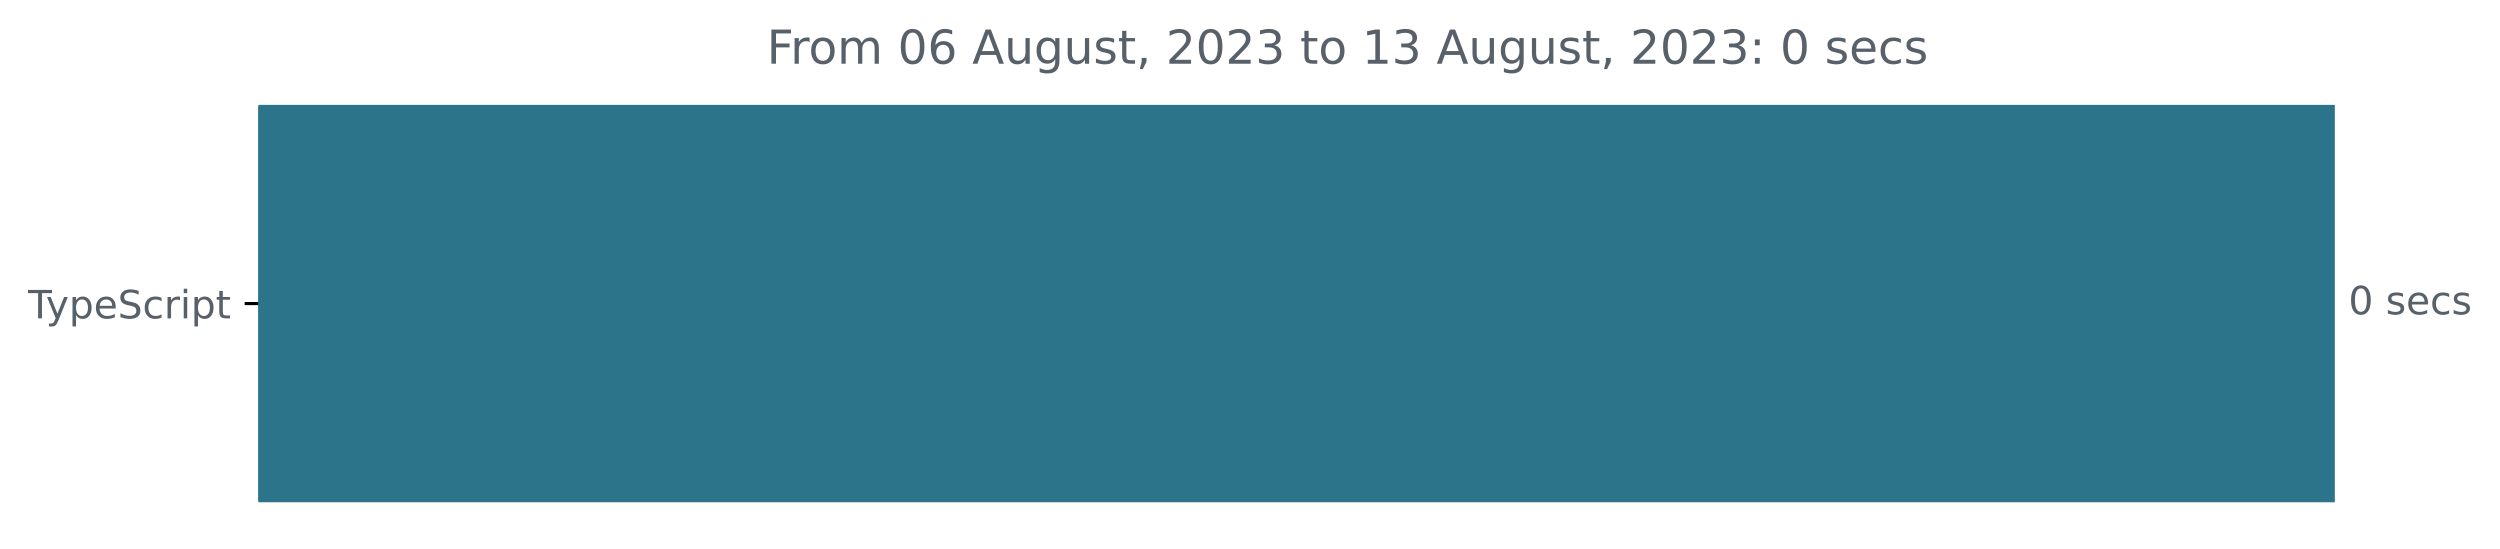
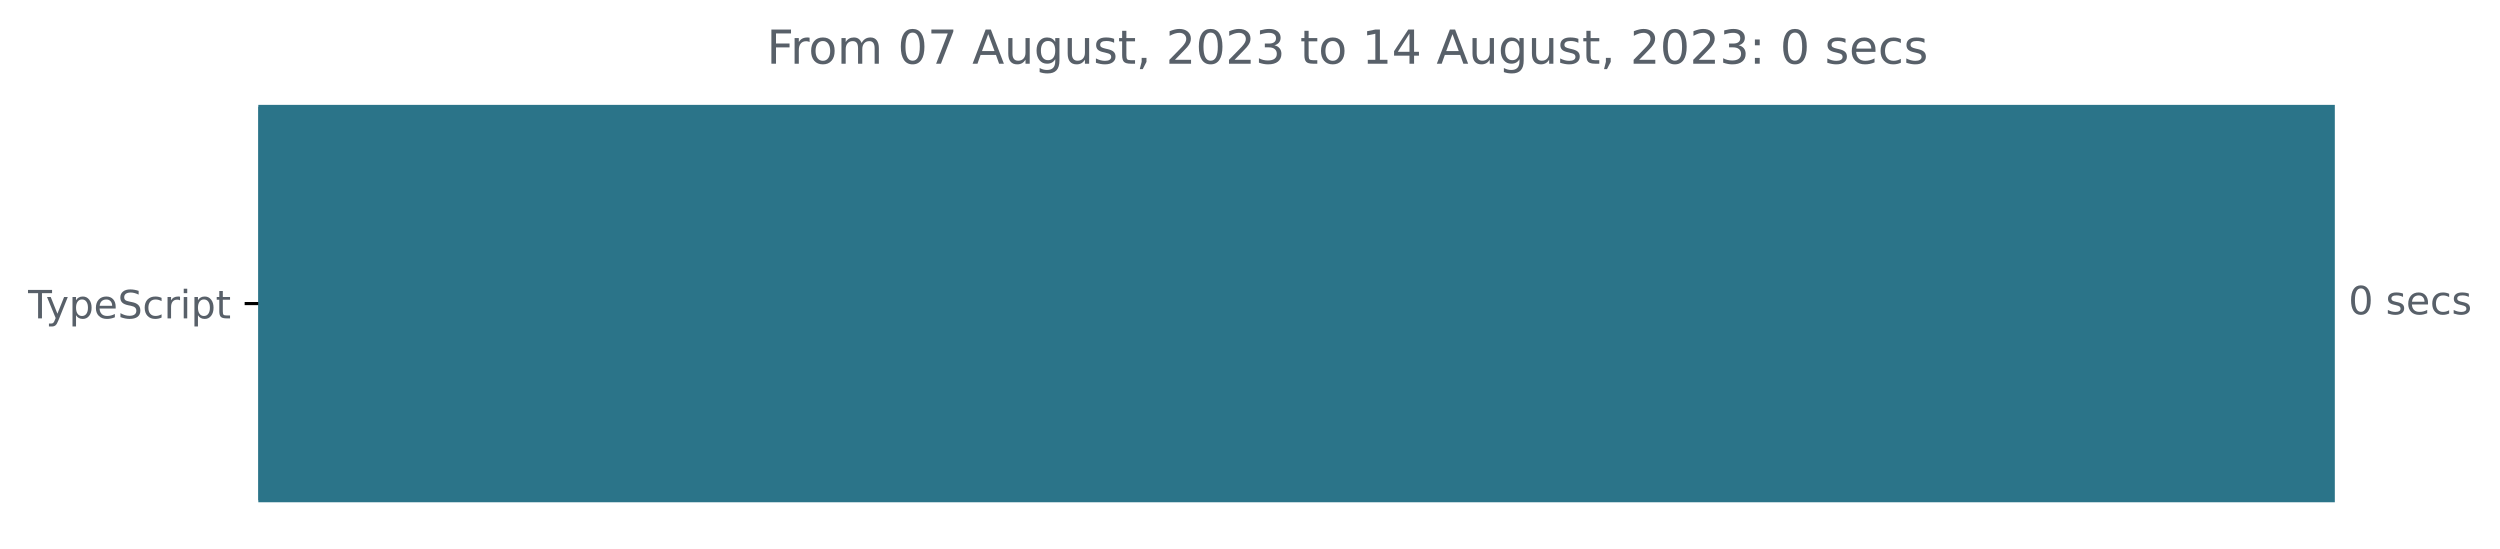
<svg xmlns="http://www.w3.org/2000/svg" xmlns:xlink="http://www.w3.org/1999/xlink" width="640.41pt" height="140.398pt" viewBox="0 0 640.41 140.398" version="1.1">
  <defs>
    <style type="text/css">*{stroke-linejoin: round; stroke-linecap: butt}</style>
  </defs>
  <g id="figure_1">
    <g id="patch_1">
      <path d="M -0 140.398  L 640.41 140.398  L 640.41 0  L -0 0  L -0 140.398  z " style="fill: none" />
    </g>
    <g id="axes_1">
      <g id="patch_2">
-         <path d="M 66.17 27.358  L 597.599 27.358  L 597.599 128.158  L 66.17 128.158  z " clip-path="url(#p66909289c0)" style="fill: #2b7489; stroke: #2b7489; stroke-linejoin: miter" />
+         <path d="M 66.17 27.358  L 597.599 27.358  L 597.599 128.158  L 66.17 128.158  z " clip-path="url(#pa5202b6ac0)" style="fill: #2b7489; stroke: #2b7489; stroke-linejoin: miter" />
      </g>
      <g id="matplotlib.axis_1" />
      <g id="matplotlib.axis_2">
        <g id="ytick_1">
          <g id="line2d_1">
            <defs>
-               <path id="m07d4b4fc30" d="M 0 0  L -3.5 0  " style="stroke: #000000; stroke-width: 0.8" />
+               <path id="m40e5d606e1" d="M 0 0  L -3.5 0  " style="stroke: #000000; stroke-width: 0.8" />
            </defs>
            <g>
-               <use xlink:href="#m07d4b4fc30" x="66.17" y="77.758" style="stroke: #000000; stroke-width: 0.8" />
+               <use xlink:href="#m40e5d606e1" x="66.17" y="77.758" style="stroke: #000000; stroke-width: 0.8" />
            </g>
          </g>
          <g id="text_1">
            <g style="fill: #586069" transform="translate(7.2 81.55734)scale(0.1 -0.1)">
              <defs>
                <path id="DejaVuSans-54" d="M -19 4666  L 3928 4666  L 3928 4134  L 2272 4134  L 2272 0  L 1638 0  L 1638 4134  L -19 4134  L -19 4666  z " transform="scale(0.015625)" />
                <path id="DejaVuSans-79" d="M 2059 -325  Q 1816 -950 1584 -1140  Q 1353 -1331 966 -1331  L 506 -1331  L 506 -850  L 844 -850  Q 1081 -850 1212 -737  Q 1344 -625 1503 -206  L 1606 56  L 191 3500  L 800 3500  L 1894 763  L 2988 3500  L 3597 3500  L 2059 -325  z " transform="scale(0.015625)" />
                <path id="DejaVuSans-70" d="M 1159 525  L 1159 -1331  L 581 -1331  L 581 3500  L 1159 3500  L 1159 2969  Q 1341 3281 1617 3432  Q 1894 3584 2278 3584  Q 2916 3584 3314 3078  Q 3713 2572 3713 1747  Q 3713 922 3314 415  Q 2916 -91 2278 -91  Q 1894 -91 1617 61  Q 1341 213 1159 525  z M 3116 1747  Q 3116 2381 2855 2742  Q 2594 3103 2138 3103  Q 1681 3103 1420 2742  Q 1159 2381 1159 1747  Q 1159 1113 1420 752  Q 1681 391 2138 391  Q 2594 391 2855 752  Q 3116 1113 3116 1747  z " transform="scale(0.015625)" />
                <path id="DejaVuSans-65" d="M 3597 1894  L 3597 1613  L 953 1613  Q 991 1019 1311 708  Q 1631 397 2203 397  Q 2534 397 2845 478  Q 3156 559 3463 722  L 3463 178  Q 3153 47 2828 -22  Q 2503 -91 2169 -91  Q 1331 -91 842 396  Q 353 884 353 1716  Q 353 2575 817 3079  Q 1281 3584 2069 3584  Q 2775 3584 3186 3129  Q 3597 2675 3597 1894  z M 3022 2063  Q 3016 2534 2758 2815  Q 2500 3097 2075 3097  Q 1594 3097 1305 2825  Q 1016 2553 972 2059  L 3022 2063  z " transform="scale(0.015625)" />
                <path id="DejaVuSans-53" d="M 3425 4513  L 3425 3897  Q 3066 4069 2747 4153  Q 2428 4238 2131 4238  Q 1616 4238 1336 4038  Q 1056 3838 1056 3469  Q 1056 3159 1242 3001  Q 1428 2844 1947 2747  L 2328 2669  Q 3034 2534 3370 2195  Q 3706 1856 3706 1288  Q 3706 609 3251 259  Q 2797 -91 1919 -91  Q 1588 -91 1214 -16  Q 841 59 441 206  L 441 856  Q 825 641 1194 531  Q 1563 422 1919 422  Q 2459 422 2753 634  Q 3047 847 3047 1241  Q 3047 1584 2836 1778  Q 2625 1972 2144 2069  L 1759 2144  Q 1053 2284 737 2584  Q 422 2884 422 3419  Q 422 4038 858 4394  Q 1294 4750 2059 4750  Q 2388 4750 2728 4690  Q 3069 4631 3425 4513  z " transform="scale(0.015625)" />
                <path id="DejaVuSans-63" d="M 3122 3366  L 3122 2828  Q 2878 2963 2633 3030  Q 2388 3097 2138 3097  Q 1578 3097 1268 2742  Q 959 2388 959 1747  Q 959 1106 1268 751  Q 1578 397 2138 397  Q 2388 397 2633 464  Q 2878 531 3122 666  L 3122 134  Q 2881 22 2623 -34  Q 2366 -91 2075 -91  Q 1284 -91 818 406  Q 353 903 353 1747  Q 353 2603 823 3093  Q 1294 3584 2113 3584  Q 2378 3584 2631 3529  Q 2884 3475 3122 3366  z " transform="scale(0.015625)" />
                <path id="DejaVuSans-72" d="M 2631 2963  Q 2534 3019 2420 3045  Q 2306 3072 2169 3072  Q 1681 3072 1420 2755  Q 1159 2438 1159 1844  L 1159 0  L 581 0  L 581 3500  L 1159 3500  L 1159 2956  Q 1341 3275 1631 3429  Q 1922 3584 2338 3584  Q 2397 3584 2469 3576  Q 2541 3569 2628 3553  L 2631 2963  z " transform="scale(0.015625)" />
                <path id="DejaVuSans-69" d="M 603 3500  L 1178 3500  L 1178 0  L 603 0  L 603 3500  z M 603 4863  L 1178 4863  L 1178 4134  L 603 4134  L 603 4863  z " transform="scale(0.015625)" />
                <path id="DejaVuSans-74" d="M 1172 4494  L 1172 3500  L 2356 3500  L 2356 3053  L 1172 3053  L 1172 1153  Q 1172 725 1289 603  Q 1406 481 1766 481  L 2356 481  L 2356 0  L 1766 0  Q 1100 0 847 248  Q 594 497 594 1153  L 594 3053  L 172 3053  L 172 3500  L 594 3500  L 594 4494  L 1172 4494  z " transform="scale(0.015625)" />
              </defs>
              <use xlink:href="#DejaVuSans-54" />
              <use xlink:href="#DejaVuSans-79" x="45.459" />
              <use xlink:href="#DejaVuSans-70" x="104.639" />
              <use xlink:href="#DejaVuSans-65" x="168.115" />
              <use xlink:href="#DejaVuSans-53" x="229.639" />
              <use xlink:href="#DejaVuSans-63" x="293.115" />
              <use xlink:href="#DejaVuSans-72" x="348.096" />
              <use xlink:href="#DejaVuSans-69" x="389.209" />
              <use xlink:href="#DejaVuSans-70" x="416.992" />
              <use xlink:href="#DejaVuSans-74" x="480.469" />
            </g>
          </g>
        </g>
      </g>
      <g id="text_2">
        <g style="fill: #586069" transform="translate(601.5989 80.5175)scale(0.1 -0.1)">
          <defs>
            <path id="DejaVuSans-30" d="M 2034 4250  Q 1547 4250 1301 3770  Q 1056 3291 1056 2328  Q 1056 1369 1301 889  Q 1547 409 2034 409  Q 2525 409 2770 889  Q 3016 1369 3016 2328  Q 3016 3291 2770 3770  Q 2525 4250 2034 4250  z M 2034 4750  Q 2819 4750 3233 4129  Q 3647 3509 3647 2328  Q 3647 1150 3233 529  Q 2819 -91 2034 -91  Q 1250 -91 836 529  Q 422 1150 422 2328  Q 422 3509 836 4129  Q 1250 4750 2034 4750  z " transform="scale(0.015625)" />
            <path id="DejaVuSans-20" transform="scale(0.015625)" />
            <path id="DejaVuSans-73" d="M 2834 3397  L 2834 2853  Q 2591 2978 2328 3040  Q 2066 3103 1784 3103  Q 1356 3103 1142 2972  Q 928 2841 928 2578  Q 928 2378 1081 2264  Q 1234 2150 1697 2047  L 1894 2003  Q 2506 1872 2764 1633  Q 3022 1394 3022 966  Q 3022 478 2636 193  Q 2250 -91 1575 -91  Q 1294 -91 989 -36  Q 684 19 347 128  L 347 722  Q 666 556 975 473  Q 1284 391 1588 391  Q 1994 391 2212 530  Q 2431 669 2431 922  Q 2431 1156 2273 1281  Q 2116 1406 1581 1522  L 1381 1569  Q 847 1681 609 1914  Q 372 2147 372 2553  Q 372 3047 722 3315  Q 1072 3584 1716 3584  Q 2034 3584 2315 3537  Q 2597 3491 2834 3397  z " transform="scale(0.015625)" />
          </defs>
          <use xlink:href="#DejaVuSans-30" />
          <use xlink:href="#DejaVuSans-20" x="63.623" />
          <use xlink:href="#DejaVuSans-73" x="95.41" />
          <use xlink:href="#DejaVuSans-65" x="147.51" />
          <use xlink:href="#DejaVuSans-63" x="209.033" />
          <use xlink:href="#DejaVuSans-73" x="264.014" />
        </g>
      </g>
      <g id="text_3">
        <g style="fill: #586069" transform="translate(196.4247 16.31812)scale(0.12 -0.12)">
          <defs>
            <path id="DejaVuSans-46" d="M 628 4666  L 3309 4666  L 3309 4134  L 1259 4134  L 1259 2759  L 3109 2759  L 3109 2228  L 1259 2228  L 1259 0  L 628 0  L 628 4666  z " transform="scale(0.015625)" />
            <path id="DejaVuSans-6f" d="M 1959 3097  Q 1497 3097 1228 2736  Q 959 2375 959 1747  Q 959 1119 1226 758  Q 1494 397 1959 397  Q 2419 397 2687 759  Q 2956 1122 2956 1747  Q 2956 2369 2687 2733  Q 2419 3097 1959 3097  z M 1959 3584  Q 2709 3584 3137 3096  Q 3566 2609 3566 1747  Q 3566 888 3137 398  Q 2709 -91 1959 -91  Q 1206 -91 779 398  Q 353 888 353 1747  Q 353 2609 779 3096  Q 1206 3584 1959 3584  z " transform="scale(0.015625)" />
            <path id="DejaVuSans-6d" d="M 3328 2828  Q 3544 3216 3844 3400  Q 4144 3584 4550 3584  Q 5097 3584 5394 3201  Q 5691 2819 5691 2113  L 5691 0  L 5113 0  L 5113 2094  Q 5113 2597 4934 2840  Q 4756 3084 4391 3084  Q 3944 3084 3684 2787  Q 3425 2491 3425 1978  L 3425 0  L 2847 0  L 2847 2094  Q 2847 2600 2669 2842  Q 2491 3084 2119 3084  Q 1678 3084 1418 2786  Q 1159 2488 1159 1978  L 1159 0  L 581 0  L 581 3500  L 1159 3500  L 1159 2956  Q 1356 3278 1631 3431  Q 1906 3584 2284 3584  Q 2666 3584 2933 3390  Q 3200 3197 3328 2828  z " transform="scale(0.015625)" />
-             <path id="DejaVuSans-36" d="M 2113 2584  Q 1688 2584 1439 2293  Q 1191 2003 1191 1497  Q 1191 994 1439 701  Q 1688 409 2113 409  Q 2538 409 2786 701  Q 3034 994 3034 1497  Q 3034 2003 2786 2293  Q 2538 2584 2113 2584  z M 3366 4563  L 3366 3988  Q 3128 4100 2886 4159  Q 2644 4219 2406 4219  Q 1781 4219 1451 3797  Q 1122 3375 1075 2522  Q 1259 2794 1537 2939  Q 1816 3084 2150 3084  Q 2853 3084 3261 2657  Q 3669 2231 3669 1497  Q 3669 778 3244 343  Q 2819 -91 2113 -91  Q 1303 -91 875 529  Q 447 1150 447 2328  Q 447 3434 972 4092  Q 1497 4750 2381 4750  Q 2619 4750 2861 4703  Q 3103 4656 3366 4563  z " transform="scale(0.015625)" />
+             <path id="DejaVuSans-37" d="M 525 4666  L 3525 4666  L 3525 4397  L 1831 0  L 1172 0  L 2766 4134  L 525 4134  L 525 4666  z " transform="scale(0.015625)" />
            <path id="DejaVuSans-41" d="M 2188 4044  L 1331 1722  L 3047 1722  L 2188 4044  z M 1831 4666  L 2547 4666  L 4325 0  L 3669 0  L 3244 1197  L 1141 1197  L 716 0  L 50 0  L 1831 4666  z " transform="scale(0.015625)" />
            <path id="DejaVuSans-75" d="M 544 1381  L 544 3500  L 1119 3500  L 1119 1403  Q 1119 906 1312 657  Q 1506 409 1894 409  Q 2359 409 2629 706  Q 2900 1003 2900 1516  L 2900 3500  L 3475 3500  L 3475 0  L 2900 0  L 2900 538  Q 2691 219 2414 64  Q 2138 -91 1772 -91  Q 1169 -91 856 284  Q 544 659 544 1381  z M 1991 3584  L 1991 3584  z " transform="scale(0.015625)" />
            <path id="DejaVuSans-67" d="M 2906 1791  Q 2906 2416 2648 2759  Q 2391 3103 1925 3103  Q 1463 3103 1205 2759  Q 947 2416 947 1791  Q 947 1169 1205 825  Q 1463 481 1925 481  Q 2391 481 2648 825  Q 2906 1169 2906 1791  z M 3481 434  Q 3481 -459 3084 -895  Q 2688 -1331 1869 -1331  Q 1566 -1331 1297 -1286  Q 1028 -1241 775 -1147  L 775 -588  Q 1028 -725 1275 -790  Q 1522 -856 1778 -856  Q 2344 -856 2625 -561  Q 2906 -266 2906 331  L 2906 616  Q 2728 306 2450 153  Q 2172 0 1784 0  Q 1141 0 747 490  Q 353 981 353 1791  Q 353 2603 747 3093  Q 1141 3584 1784 3584  Q 2172 3584 2450 3431  Q 2728 3278 2906 2969  L 2906 3500  L 3481 3500  L 3481 434  z " transform="scale(0.015625)" />
            <path id="DejaVuSans-2c" d="M 750 794  L 1409 794  L 1409 256  L 897 -744  L 494 -744  L 750 256  L 750 794  z " transform="scale(0.015625)" />
            <path id="DejaVuSans-32" d="M 1228 531  L 3431 531  L 3431 0  L 469 0  L 469 531  Q 828 903 1448 1529  Q 2069 2156 2228 2338  Q 2531 2678 2651 2914  Q 2772 3150 2772 3378  Q 2772 3750 2511 3984  Q 2250 4219 1831 4219  Q 1534 4219 1204 4116  Q 875 4013 500 3803  L 500 4441  Q 881 4594 1212 4672  Q 1544 4750 1819 4750  Q 2544 4750 2975 4387  Q 3406 4025 3406 3419  Q 3406 3131 3298 2873  Q 3191 2616 2906 2266  Q 2828 2175 2409 1742  Q 1991 1309 1228 531  z " transform="scale(0.015625)" />
            <path id="DejaVuSans-33" d="M 2597 2516  Q 3050 2419 3304 2112  Q 3559 1806 3559 1356  Q 3559 666 3084 287  Q 2609 -91 1734 -91  Q 1441 -91 1130 -33  Q 819 25 488 141  L 488 750  Q 750 597 1062 519  Q 1375 441 1716 441  Q 2309 441 2620 675  Q 2931 909 2931 1356  Q 2931 1769 2642 2001  Q 2353 2234 1838 2234  L 1294 2234  L 1294 2753  L 1863 2753  Q 2328 2753 2575 2939  Q 2822 3125 2822 3475  Q 2822 3834 2567 4026  Q 2313 4219 1838 4219  Q 1578 4219 1281 4162  Q 984 4106 628 3988  L 628 4550  Q 988 4650 1302 4700  Q 1616 4750 1894 4750  Q 2613 4750 3031 4423  Q 3450 4097 3450 3541  Q 3450 3153 3228 2886  Q 3006 2619 2597 2516  z " transform="scale(0.015625)" />
            <path id="DejaVuSans-31" d="M 794 531  L 1825 531  L 1825 4091  L 703 3866  L 703 4441  L 1819 4666  L 2450 4666  L 2450 531  L 3481 531  L 3481 0  L 794 0  L 794 531  z " transform="scale(0.015625)" />
+             <path id="DejaVuSans-34" d="M 2419 4116  L 825 1625  L 2419 1625  L 2419 4116  z M 2253 4666  L 3047 4666  L 3047 1625  L 3713 1625  L 3713 1100  L 3047 1100  L 3047 0  L 2419 0  L 2419 1100  L 313 1100  L 313 1709  L 2253 4666  z " transform="scale(0.015625)" />
            <path id="DejaVuSans-3a" d="M 750 794  L 1409 794  L 1409 0  L 750 0  L 750 794  z M 750 3309  L 1409 3309  L 1409 2516  L 750 2516  L 750 3309  z " transform="scale(0.015625)" />
          </defs>
          <use xlink:href="#DejaVuSans-46" />
          <use xlink:href="#DejaVuSans-72" x="50.27" />
          <use xlink:href="#DejaVuSans-6f" x="89.133" />
          <use xlink:href="#DejaVuSans-6d" x="150.314" />
          <use xlink:href="#DejaVuSans-20" x="247.727" />
          <use xlink:href="#DejaVuSans-30" x="279.514" />
-           <use xlink:href="#DejaVuSans-36" x="343.137" />
+           <use xlink:href="#DejaVuSans-37" x="343.137" />
          <use xlink:href="#DejaVuSans-20" x="406.76" />
          <use xlink:href="#DejaVuSans-41" x="438.547" />
          <use xlink:href="#DejaVuSans-75" x="506.955" />
          <use xlink:href="#DejaVuSans-67" x="570.334" />
          <use xlink:href="#DejaVuSans-75" x="633.811" />
          <use xlink:href="#DejaVuSans-73" x="697.189" />
          <use xlink:href="#DejaVuSans-74" x="749.289" />
          <use xlink:href="#DejaVuSans-2c" x="788.498" />
          <use xlink:href="#DejaVuSans-20" x="820.285" />
          <use xlink:href="#DejaVuSans-32" x="852.072" />
          <use xlink:href="#DejaVuSans-30" x="915.695" />
          <use xlink:href="#DejaVuSans-32" x="979.318" />
          <use xlink:href="#DejaVuSans-33" x="1042.941" />
          <use xlink:href="#DejaVuSans-20" x="1106.564" />
          <use xlink:href="#DejaVuSans-74" x="1138.352" />
          <use xlink:href="#DejaVuSans-6f" x="1177.561" />
          <use xlink:href="#DejaVuSans-20" x="1238.742" />
          <use xlink:href="#DejaVuSans-31" x="1270.529" />
-           <use xlink:href="#DejaVuSans-33" x="1334.152" />
+           <use xlink:href="#DejaVuSans-34" x="1334.152" />
          <use xlink:href="#DejaVuSans-20" x="1397.775" />
          <use xlink:href="#DejaVuSans-41" x="1429.562" />
          <use xlink:href="#DejaVuSans-75" x="1497.971" />
          <use xlink:href="#DejaVuSans-67" x="1561.35" />
          <use xlink:href="#DejaVuSans-75" x="1624.826" />
          <use xlink:href="#DejaVuSans-73" x="1688.205" />
          <use xlink:href="#DejaVuSans-74" x="1740.305" />
          <use xlink:href="#DejaVuSans-2c" x="1779.514" />
          <use xlink:href="#DejaVuSans-20" x="1811.301" />
          <use xlink:href="#DejaVuSans-32" x="1843.088" />
          <use xlink:href="#DejaVuSans-30" x="1906.711" />
          <use xlink:href="#DejaVuSans-32" x="1970.334" />
          <use xlink:href="#DejaVuSans-33" x="2033.957" />
          <use xlink:href="#DejaVuSans-3a" x="2097.58" />
          <use xlink:href="#DejaVuSans-20" x="2131.271" />
          <use xlink:href="#DejaVuSans-30" x="2163.059" />
          <use xlink:href="#DejaVuSans-20" x="2226.682" />
          <use xlink:href="#DejaVuSans-73" x="2258.469" />
          <use xlink:href="#DejaVuSans-65" x="2310.568" />
          <use xlink:href="#DejaVuSans-63" x="2372.092" />
          <use xlink:href="#DejaVuSans-73" x="2427.072" />
        </g>
      </g>
    </g>
  </g>
  <defs>
-     <clipPath id="p66909289c0">
+     <clipPath id="pa5202b6ac0">
      <rect x="66.17" y="22.318" width="558" height="110.88" />
    </clipPath>
  </defs>
</svg>
